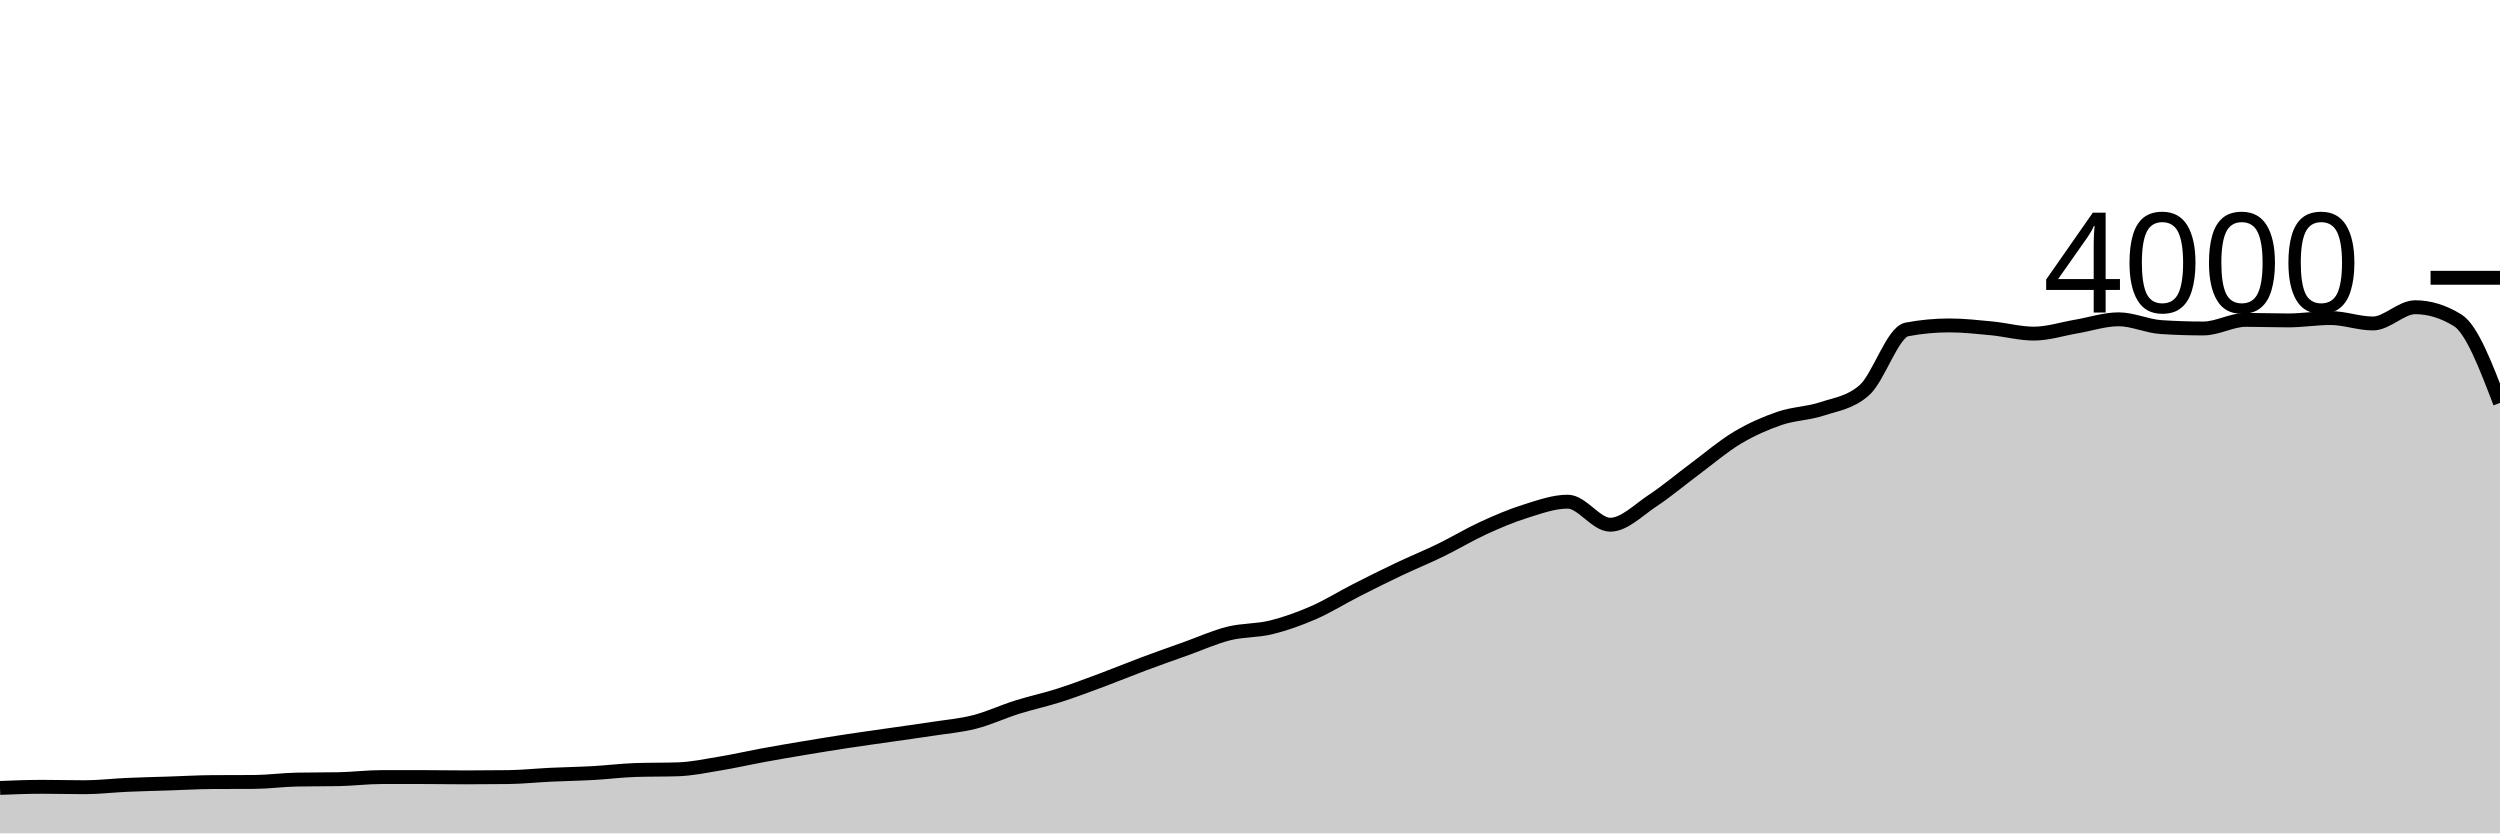
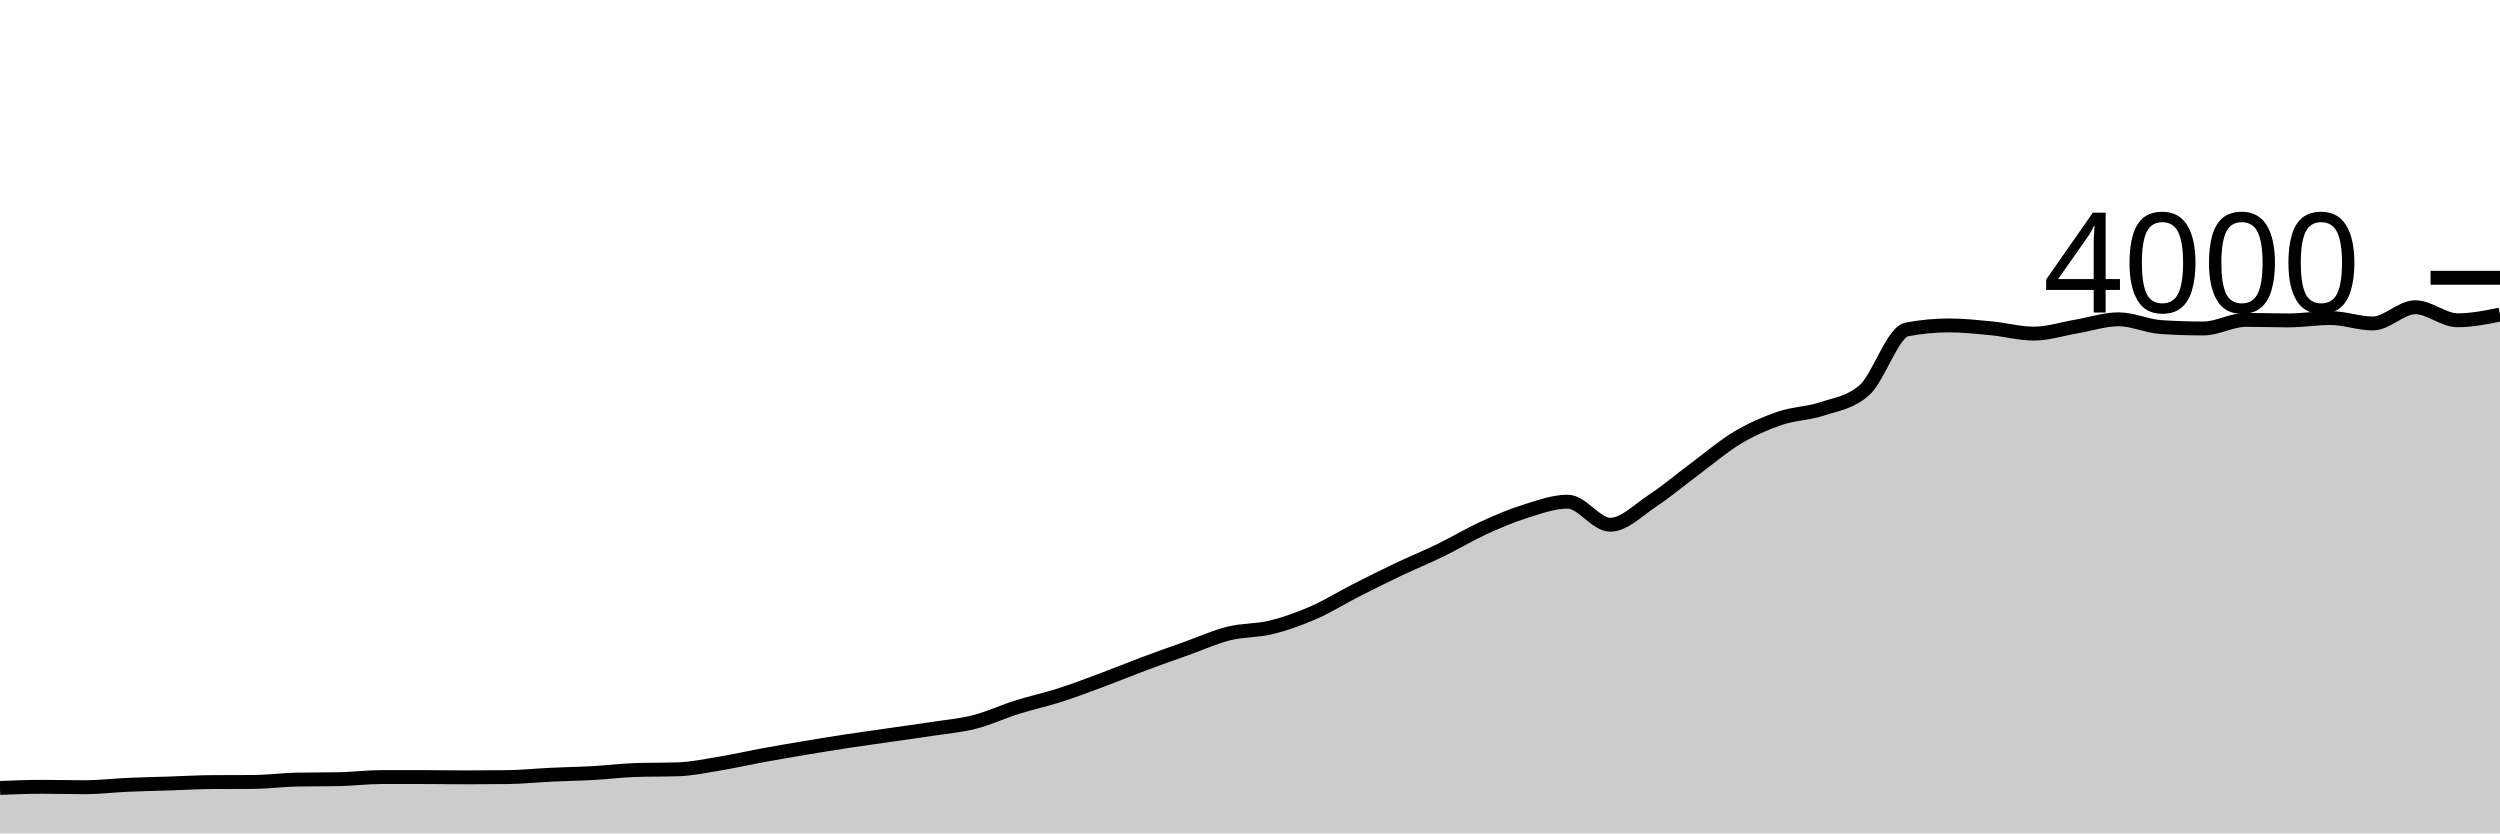
<svg xmlns="http://www.w3.org/2000/svg" viewBox="0 0 180 60">
  <g transform="translate(0,20)">
-     <path class="area" fill="rgba(0, 0, 0, 0.2)" d="M0,36.73C1.017,36.69,2.034,36.65,3.051,36.65C4.068,36.65,5.085,36.68,6.102,36.68C7.119,36.68,8.136,36.555,9.153,36.51C10.169,36.465,11.186,36.443,12.203,36.41C13.22,36.377,14.237,36.317,15.254,36.31C16.271,36.303,17.288,36.307,18.305,36.3C19.322,36.293,20.339,36.15,21.356,36.13C22.373,36.11,23.39,36.12,24.407,36.1C25.424,36.08,26.441,35.95,27.458,35.95C28.475,35.95,29.492,35.95,30.508,35.95C31.525,35.95,32.542,35.97,33.559,35.97C34.576,35.97,35.593,35.963,36.61,35.95C37.627,35.937,38.644,35.828,39.661,35.78C40.678,35.732,41.695,35.717,42.712,35.66C43.729,35.603,44.746,35.473,45.763,35.44C46.78,35.407,47.797,35.423,48.814,35.39C49.831,35.357,50.847,35.138,51.864,34.97C52.881,34.802,53.898,34.567,54.915,34.38C55.932,34.193,56.949,34.02,57.966,33.85C58.983,33.68,60,33.515,61.017,33.36C62.034,33.205,63.051,33.067,64.068,32.92C65.085,32.773,66.102,32.637,67.119,32.48C68.136,32.323,69.153,32.24,70.169,31.98C71.186,31.72,72.203,31.24,73.22,30.92C74.237,30.6,75.254,30.385,76.271,30.06C77.288,29.735,78.305,29.348,79.322,28.97C80.339,28.592,81.356,28.17,82.373,27.79C83.39,27.41,84.407,27.053,85.424,26.69C86.441,26.327,87.458,25.863,88.475,25.61C89.492,25.357,90.508,25.42,91.525,25.17C92.542,24.92,93.559,24.553,94.576,24.11C95.593,23.667,96.61,23.028,97.627,22.51C98.644,21.992,99.661,21.483,100.678,21C101.695,20.517,102.712,20.105,103.729,19.61C104.746,19.115,105.763,18.497,106.78,18.03C107.797,17.563,108.814,17.128,109.831,16.81C110.847,16.492,111.864,16.12,112.881,16.12C113.898,16.12,114.915,17.78,115.932,17.78C116.949,17.78,117.966,16.72,118.983,16.05C120,15.38,121.017,14.515,122.034,13.76C123.051,13.005,124.068,12.127,125.085,11.52C126.102,10.913,127.119,10.467,128.136,10.12C129.153,9.773,130.169,9.778,131.186,9.44C132.203,9.102,133.22,8.99,134.237,8.09C135.254,7.19,136.271,3.913,137.288,3.72C138.305,3.527,139.322,3.43,140.339,3.43C141.356,3.43,142.373,3.542,143.39,3.64C144.407,3.738,145.424,4.02,146.441,4.02C147.458,4.02,148.475,3.682,149.492,3.51C150.508,3.338,151.525,2.99,152.542,2.99C153.559,2.99,154.576,3.483,155.593,3.55C156.61,3.617,157.627,3.65,158.644,3.65C159.661,3.65,160.678,3.03,161.695,3.03C162.712,3.03,163.729,3.07,164.746,3.07C165.763,3.07,166.78,2.9,167.797,2.9C168.814,2.9,169.831,3.29,170.847,3.29C171.864,3.29,172.881,2.12,173.898,2.12C174.915,2.12,175.932,2.433,176.949,3.06C177.966,3.687,178.983,6.348,180,9.01L180,40C178.983,40,177.966,40,176.949,40C175.932,40,174.915,40,173.898,40C172.881,40,171.864,40,170.847,40C169.831,40,168.814,40,167.797,40C166.78,40,165.763,40,164.746,40C163.729,40,162.712,40,161.695,40C160.678,40,159.661,40,158.644,40C157.627,40,156.61,40,155.593,40C154.576,40,153.559,40,152.542,40C151.525,40,150.508,40,149.492,40C148.475,40,147.458,40,146.441,40C145.424,40,144.407,40,143.39,40C142.373,40,141.356,40,140.339,40C139.322,40,138.305,40,137.288,40C136.271,40,135.254,40,134.237,40C133.22,40,132.203,40,131.186,40C130.169,40,129.153,40,128.136,40C127.119,40,126.102,40,125.085,40C124.068,40,123.051,40,122.034,40C121.017,40,120,40,118.983,40C117.966,40,116.949,40,115.932,40C114.915,40,113.898,40,112.881,40C111.864,40,110.847,40,109.831,40C108.814,40,107.797,40,106.78,40C105.763,40,104.746,40,103.729,40C102.712,40,101.695,40,100.678,40C99.661,40,98.644,40,97.627,40C96.61,40,95.593,40,94.576,40C93.559,40,92.542,40,91.525,40C90.508,40,89.492,40,88.475,40C87.458,40,86.441,40,85.424,40C84.407,40,83.39,40,82.373,40C81.356,40,80.339,40,79.322,40C78.305,40,77.288,40,76.271,40C75.254,40,74.237,40,73.22,40C72.203,40,71.186,40,70.169,40C69.153,40,68.136,40,67.119,40C66.102,40,65.085,40,64.068,40C63.051,40,62.034,40,61.017,40C60,40,58.983,40,57.966,40C56.949,40,55.932,40,54.915,40C53.898,40,52.881,40,51.864,40C50.847,40,49.831,40,48.814,40C47.797,40,46.78,40,45.763,40C44.746,40,43.729,40,42.712,40C41.695,40,40.678,40,39.661,40C38.644,40,37.627,40,36.61,40C35.593,40,34.576,40,33.559,40C32.542,40,31.525,40,30.508,40C29.492,40,28.475,40,27.458,40C26.441,40,25.424,40,24.407,40C23.39,40,22.373,40,21.356,40C20.339,40,19.322,40,18.305,40C17.288,40,16.271,40,15.254,40C14.237,40,13.22,40,12.203,40C11.186,40,10.169,40,9.153,40C8.136,40,7.119,40,6.102,40C5.085,40,4.068,40,3.051,40C2.034,40,1.017,40,0,40Z" />
-     <path class="line" stroke="black" fill="none" d="M0,36.73C1.017,36.69,2.034,36.65,3.051,36.65C4.068,36.65,5.085,36.68,6.102,36.68C7.119,36.68,8.136,36.555,9.153,36.51C10.169,36.465,11.186,36.443,12.203,36.41C13.22,36.377,14.237,36.317,15.254,36.31C16.271,36.303,17.288,36.307,18.305,36.3C19.322,36.293,20.339,36.15,21.356,36.13C22.373,36.11,23.39,36.12,24.407,36.1C25.424,36.08,26.441,35.95,27.458,35.95C28.475,35.95,29.492,35.95,30.508,35.95C31.525,35.95,32.542,35.97,33.559,35.97C34.576,35.97,35.593,35.963,36.61,35.95C37.627,35.937,38.644,35.828,39.661,35.78C40.678,35.732,41.695,35.717,42.712,35.66C43.729,35.603,44.746,35.473,45.763,35.44C46.78,35.407,47.797,35.423,48.814,35.39C49.831,35.357,50.847,35.138,51.864,34.97C52.881,34.802,53.898,34.567,54.915,34.38C55.932,34.193,56.949,34.02,57.966,33.85C58.983,33.68,60,33.515,61.017,33.36C62.034,33.205,63.051,33.067,64.068,32.92C65.085,32.773,66.102,32.637,67.119,32.48C68.136,32.323,69.153,32.24,70.169,31.98C71.186,31.72,72.203,31.24,73.22,30.92C74.237,30.6,75.254,30.385,76.271,30.06C77.288,29.735,78.305,29.348,79.322,28.97C80.339,28.592,81.356,28.17,82.373,27.79C83.39,27.41,84.407,27.053,85.424,26.69C86.441,26.327,87.458,25.863,88.475,25.61C89.492,25.357,90.508,25.42,91.525,25.17C92.542,24.92,93.559,24.553,94.576,24.11C95.593,23.667,96.61,23.028,97.627,22.51C98.644,21.992,99.661,21.483,100.678,21C101.695,20.517,102.712,20.105,103.729,19.61C104.746,19.115,105.763,18.497,106.78,18.03C107.797,17.563,108.814,17.128,109.831,16.81C110.847,16.492,111.864,16.12,112.881,16.12C113.898,16.12,114.915,17.78,115.932,17.78C116.949,17.78,117.966,16.72,118.983,16.05C120,15.38,121.017,14.515,122.034,13.76C123.051,13.005,124.068,12.127,125.085,11.52C126.102,10.913,127.119,10.467,128.136,10.12C129.153,9.773,130.169,9.778,131.186,9.44C132.203,9.102,133.22,8.99,134.237,8.09C135.254,7.19,136.271,3.913,137.288,3.72C138.305,3.527,139.322,3.43,140.339,3.43C141.356,3.43,142.373,3.542,143.39,3.64C144.407,3.738,145.424,4.02,146.441,4.02C147.458,4.02,148.475,3.682,149.492,3.51C150.508,3.338,151.525,2.99,152.542,2.99C153.559,2.99,154.576,3.483,155.593,3.55C156.61,3.617,157.627,3.65,158.644,3.65C159.661,3.65,160.678,3.03,161.695,3.03C162.712,3.03,163.729,3.07,164.746,3.07C165.763,3.07,166.78,2.9,167.797,2.9C168.814,2.9,169.831,3.29,170.847,3.29C171.864,3.29,172.881,2.12,173.898,2.12C174.915,2.12,175.932,2.433,176.949,3.06C177.966,3.687,178.983,6.348,180,9.01" />
+     <path class="area" fill="rgba(0, 0, 0, 0.2)" d="M0,36.73C1.017,36.69,2.034,36.65,3.051,36.65C4.068,36.65,5.085,36.68,6.102,36.68C7.119,36.68,8.136,36.555,9.153,36.51C10.169,36.465,11.186,36.443,12.203,36.41C13.22,36.377,14.237,36.317,15.254,36.31C16.271,36.303,17.288,36.307,18.305,36.3C19.322,36.293,20.339,36.15,21.356,36.13C22.373,36.11,23.39,36.12,24.407,36.1C25.424,36.08,26.441,35.95,27.458,35.95C28.475,35.95,29.492,35.95,30.508,35.95C31.525,35.95,32.542,35.97,33.559,35.97C34.576,35.97,35.593,35.963,36.61,35.95C37.627,35.937,38.644,35.828,39.661,35.78C40.678,35.732,41.695,35.717,42.712,35.66C43.729,35.603,44.746,35.473,45.763,35.44C46.78,35.407,47.797,35.423,48.814,35.39C49.831,35.357,50.847,35.138,51.864,34.97C52.881,34.802,53.898,34.567,54.915,34.38C55.932,34.193,56.949,34.02,57.966,33.85C58.983,33.68,60,33.515,61.017,33.36C62.034,33.205,63.051,33.067,64.068,32.92C65.085,32.773,66.102,32.637,67.119,32.48C68.136,32.323,69.153,32.24,70.169,31.98C71.186,31.72,72.203,31.24,73.22,30.92C74.237,30.6,75.254,30.385,76.271,30.06C77.288,29.735,78.305,29.348,79.322,28.97C80.339,28.592,81.356,28.17,82.373,27.79C83.39,27.41,84.407,27.053,85.424,26.69C86.441,26.327,87.458,25.863,88.475,25.61C89.492,25.357,90.508,25.42,91.525,25.17C92.542,24.92,93.559,24.553,94.576,24.11C95.593,23.667,96.61,23.028,97.627,22.51C98.644,21.992,99.661,21.483,100.678,21C101.695,20.517,102.712,20.105,103.729,19.61C104.746,19.115,105.763,18.497,106.78,18.03C107.797,17.563,108.814,17.128,109.831,16.81C110.847,16.492,111.864,16.12,112.881,16.12C113.898,16.12,114.915,17.78,115.932,17.78C116.949,17.78,117.966,16.72,118.983,16.05C120,15.38,121.017,14.515,122.034,13.76C123.051,13.005,124.068,12.127,125.085,11.52C126.102,10.913,127.119,10.467,128.136,10.12C129.153,9.773,130.169,9.778,131.186,9.44C132.203,9.102,133.22,8.99,134.237,8.09C135.254,7.19,136.271,3.913,137.288,3.72C138.305,3.527,139.322,3.43,140.339,3.43C141.356,3.43,142.373,3.542,143.39,3.64C144.407,3.738,145.424,4.02,146.441,4.02C147.458,4.02,148.475,3.682,149.492,3.51C150.508,3.338,151.525,2.99,152.542,2.99C153.559,2.99,154.576,3.483,155.593,3.55C156.61,3.617,157.627,3.65,158.644,3.65C159.661,3.65,160.678,3.03,161.695,3.03C162.712,3.03,163.729,3.07,164.746,3.07C165.763,3.07,166.78,2.9,167.797,2.9C168.814,2.9,169.831,3.29,170.847,3.29C171.864,3.29,172.881,2.12,173.898,2.12C174.915,2.12,175.932,3.06,176.949,3.06C177.966,3.06,178.983,2.855,180,2.65L180,40C178.983,40,177.966,40,176.949,40C175.932,40,174.915,40,173.898,40C172.881,40,171.864,40,170.847,40C169.831,40,168.814,40,167.797,40C166.78,40,165.763,40,164.746,40C163.729,40,162.712,40,161.695,40C160.678,40,159.661,40,158.644,40C157.627,40,156.61,40,155.593,40C154.576,40,153.559,40,152.542,40C151.525,40,150.508,40,149.492,40C148.475,40,147.458,40,146.441,40C145.424,40,144.407,40,143.39,40C142.373,40,141.356,40,140.339,40C139.322,40,138.305,40,137.288,40C136.271,40,135.254,40,134.237,40C133.22,40,132.203,40,131.186,40C130.169,40,129.153,40,128.136,40C127.119,40,126.102,40,125.085,40C124.068,40,123.051,40,122.034,40C121.017,40,120,40,118.983,40C117.966,40,116.949,40,115.932,40C114.915,40,113.898,40,112.881,40C111.864,40,110.847,40,109.831,40C108.814,40,107.797,40,106.78,40C105.763,40,104.746,40,103.729,40C102.712,40,101.695,40,100.678,40C99.661,40,98.644,40,97.627,40C96.61,40,95.593,40,94.576,40C93.559,40,92.542,40,91.525,40C90.508,40,89.492,40,88.475,40C87.458,40,86.441,40,85.424,40C84.407,40,83.39,40,82.373,40C81.356,40,80.339,40,79.322,40C78.305,40,77.288,40,76.271,40C75.254,40,74.237,40,73.22,40C72.203,40,71.186,40,70.169,40C69.153,40,68.136,40,67.119,40C66.102,40,65.085,40,64.068,40C63.051,40,62.034,40,61.017,40C60,40,58.983,40,57.966,40C56.949,40,55.932,40,54.915,40C53.898,40,52.881,40,51.864,40C50.847,40,49.831,40,48.814,40C47.797,40,46.78,40,45.763,40C44.746,40,43.729,40,42.712,40C41.695,40,40.678,40,39.661,40C38.644,40,37.627,40,36.61,40C35.593,40,34.576,40,33.559,40C32.542,40,31.525,40,30.508,40C29.492,40,28.475,40,27.458,40C26.441,40,25.424,40,24.407,40C23.39,40,22.373,40,21.356,40C20.339,40,19.322,40,18.305,40C17.288,40,16.271,40,15.254,40C14.237,40,13.22,40,12.203,40C11.186,40,10.169,40,9.153,40C8.136,40,7.119,40,6.102,40C5.085,40,4.068,40,3.051,40C2.034,40,1.017,40,0,40Z" />
+     <path class="line" stroke="black" fill="none" d="M0,36.73C1.017,36.69,2.034,36.65,3.051,36.65C4.068,36.65,5.085,36.68,6.102,36.68C7.119,36.68,8.136,36.555,9.153,36.51C10.169,36.465,11.186,36.443,12.203,36.41C13.22,36.377,14.237,36.317,15.254,36.31C16.271,36.303,17.288,36.307,18.305,36.3C19.322,36.293,20.339,36.15,21.356,36.13C22.373,36.11,23.39,36.12,24.407,36.1C25.424,36.08,26.441,35.95,27.458,35.95C28.475,35.95,29.492,35.95,30.508,35.95C31.525,35.95,32.542,35.97,33.559,35.97C34.576,35.97,35.593,35.963,36.61,35.95C37.627,35.937,38.644,35.828,39.661,35.78C40.678,35.732,41.695,35.717,42.712,35.66C43.729,35.603,44.746,35.473,45.763,35.44C46.78,35.407,47.797,35.423,48.814,35.39C49.831,35.357,50.847,35.138,51.864,34.97C52.881,34.802,53.898,34.567,54.915,34.38C55.932,34.193,56.949,34.02,57.966,33.85C58.983,33.68,60,33.515,61.017,33.36C62.034,33.205,63.051,33.067,64.068,32.92C65.085,32.773,66.102,32.637,67.119,32.48C68.136,32.323,69.153,32.24,70.169,31.98C71.186,31.72,72.203,31.24,73.22,30.92C74.237,30.6,75.254,30.385,76.271,30.06C77.288,29.735,78.305,29.348,79.322,28.97C80.339,28.592,81.356,28.17,82.373,27.79C83.39,27.41,84.407,27.053,85.424,26.69C86.441,26.327,87.458,25.863,88.475,25.61C89.492,25.357,90.508,25.42,91.525,25.17C92.542,24.92,93.559,24.553,94.576,24.11C95.593,23.667,96.61,23.028,97.627,22.51C98.644,21.992,99.661,21.483,100.678,21C101.695,20.517,102.712,20.105,103.729,19.61C104.746,19.115,105.763,18.497,106.78,18.03C107.797,17.563,108.814,17.128,109.831,16.81C110.847,16.492,111.864,16.12,112.881,16.12C113.898,16.12,114.915,17.78,115.932,17.78C116.949,17.78,117.966,16.72,118.983,16.05C120,15.38,121.017,14.515,122.034,13.76C123.051,13.005,124.068,12.127,125.085,11.52C126.102,10.913,127.119,10.467,128.136,10.12C129.153,9.773,130.169,9.778,131.186,9.44C132.203,9.102,133.22,8.99,134.237,8.09C135.254,7.19,136.271,3.913,137.288,3.72C138.305,3.527,139.322,3.43,140.339,3.43C141.356,3.43,142.373,3.542,143.39,3.64C144.407,3.738,145.424,4.02,146.441,4.02C147.458,4.02,148.475,3.682,149.492,3.51C150.508,3.338,151.525,2.99,152.542,2.99C153.559,2.99,154.576,3.483,155.593,3.55C156.61,3.617,157.627,3.65,158.644,3.65C159.661,3.65,160.678,3.03,161.695,3.03C162.712,3.03,163.729,3.07,164.746,3.07C165.763,3.07,166.78,2.9,167.797,2.9C168.814,2.9,169.831,3.29,170.847,3.29C171.864,3.29,172.881,2.12,173.898,2.12C174.915,2.12,175.932,3.06,176.949,3.06C177.966,3.06,178.983,2.855,180,2.65" />
    <path class="axis-ceiling" stroke-width="1" stroke="black" fill="none" d="M175,0L180,0" />
    <text class="axis-ceiling-label" font-family="sans-serif" text-anchor="end" font-size="10px" x="170" y="2.5">4000</text>
  </g>
</svg>
